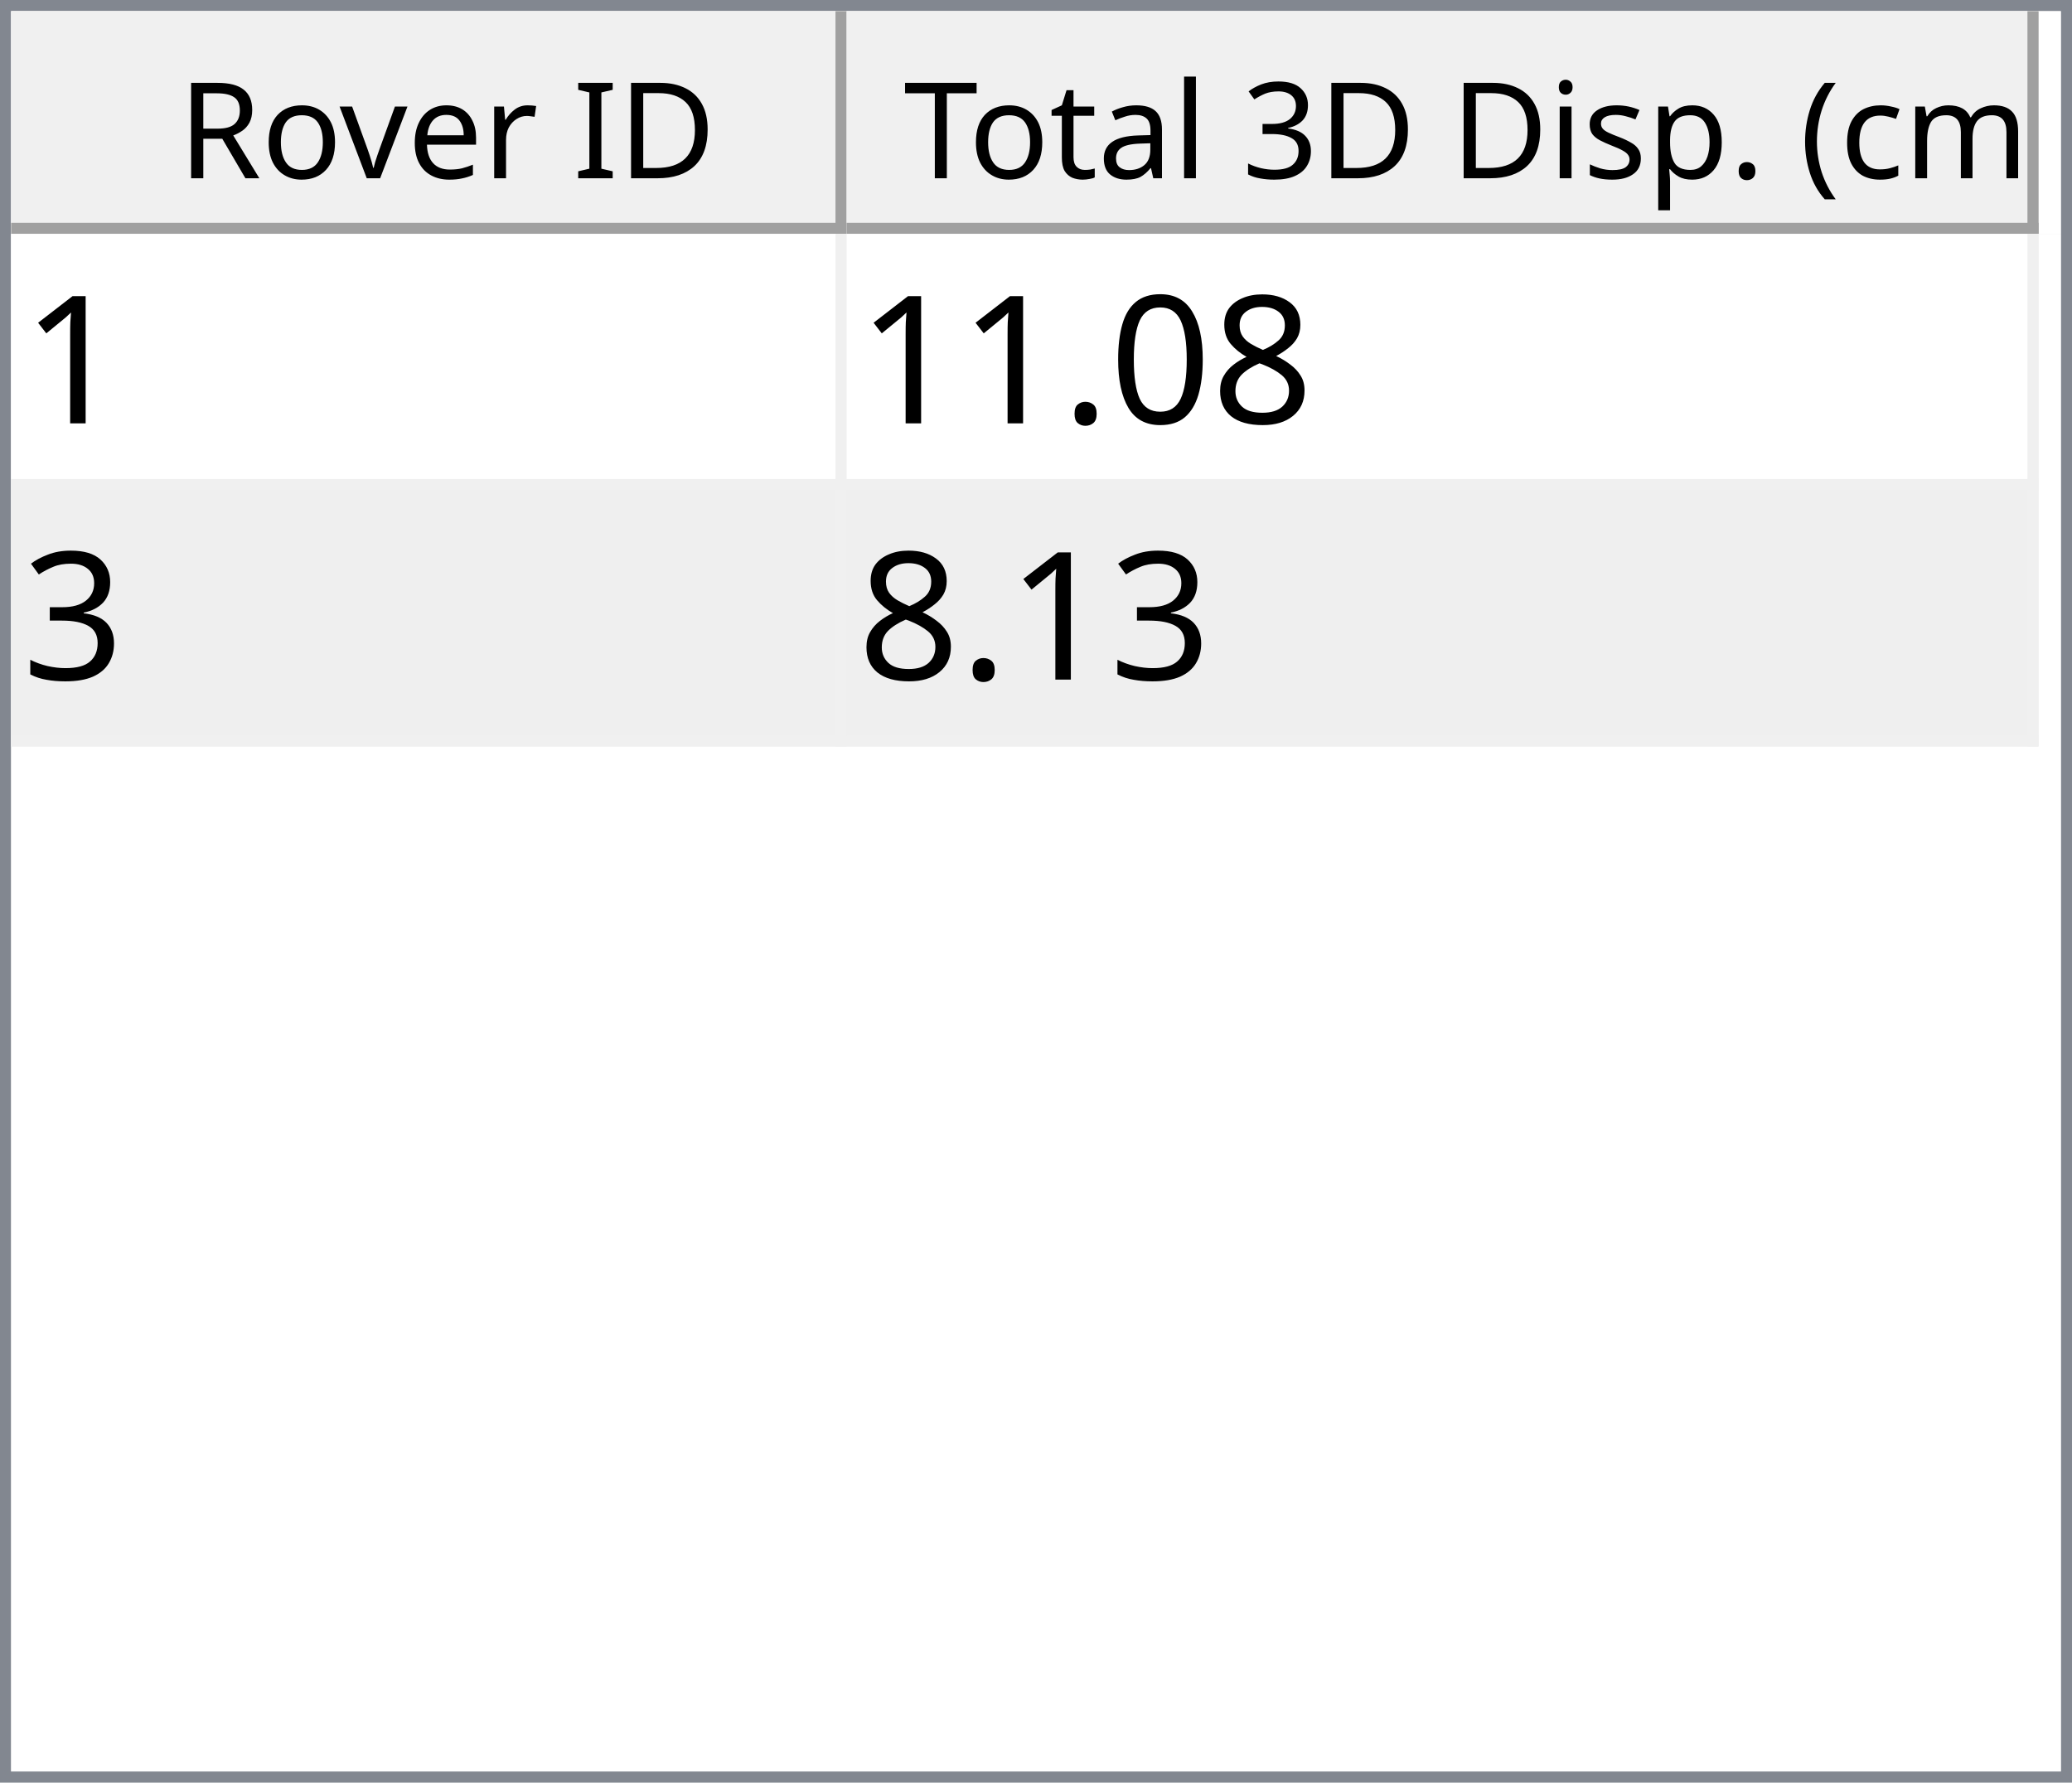
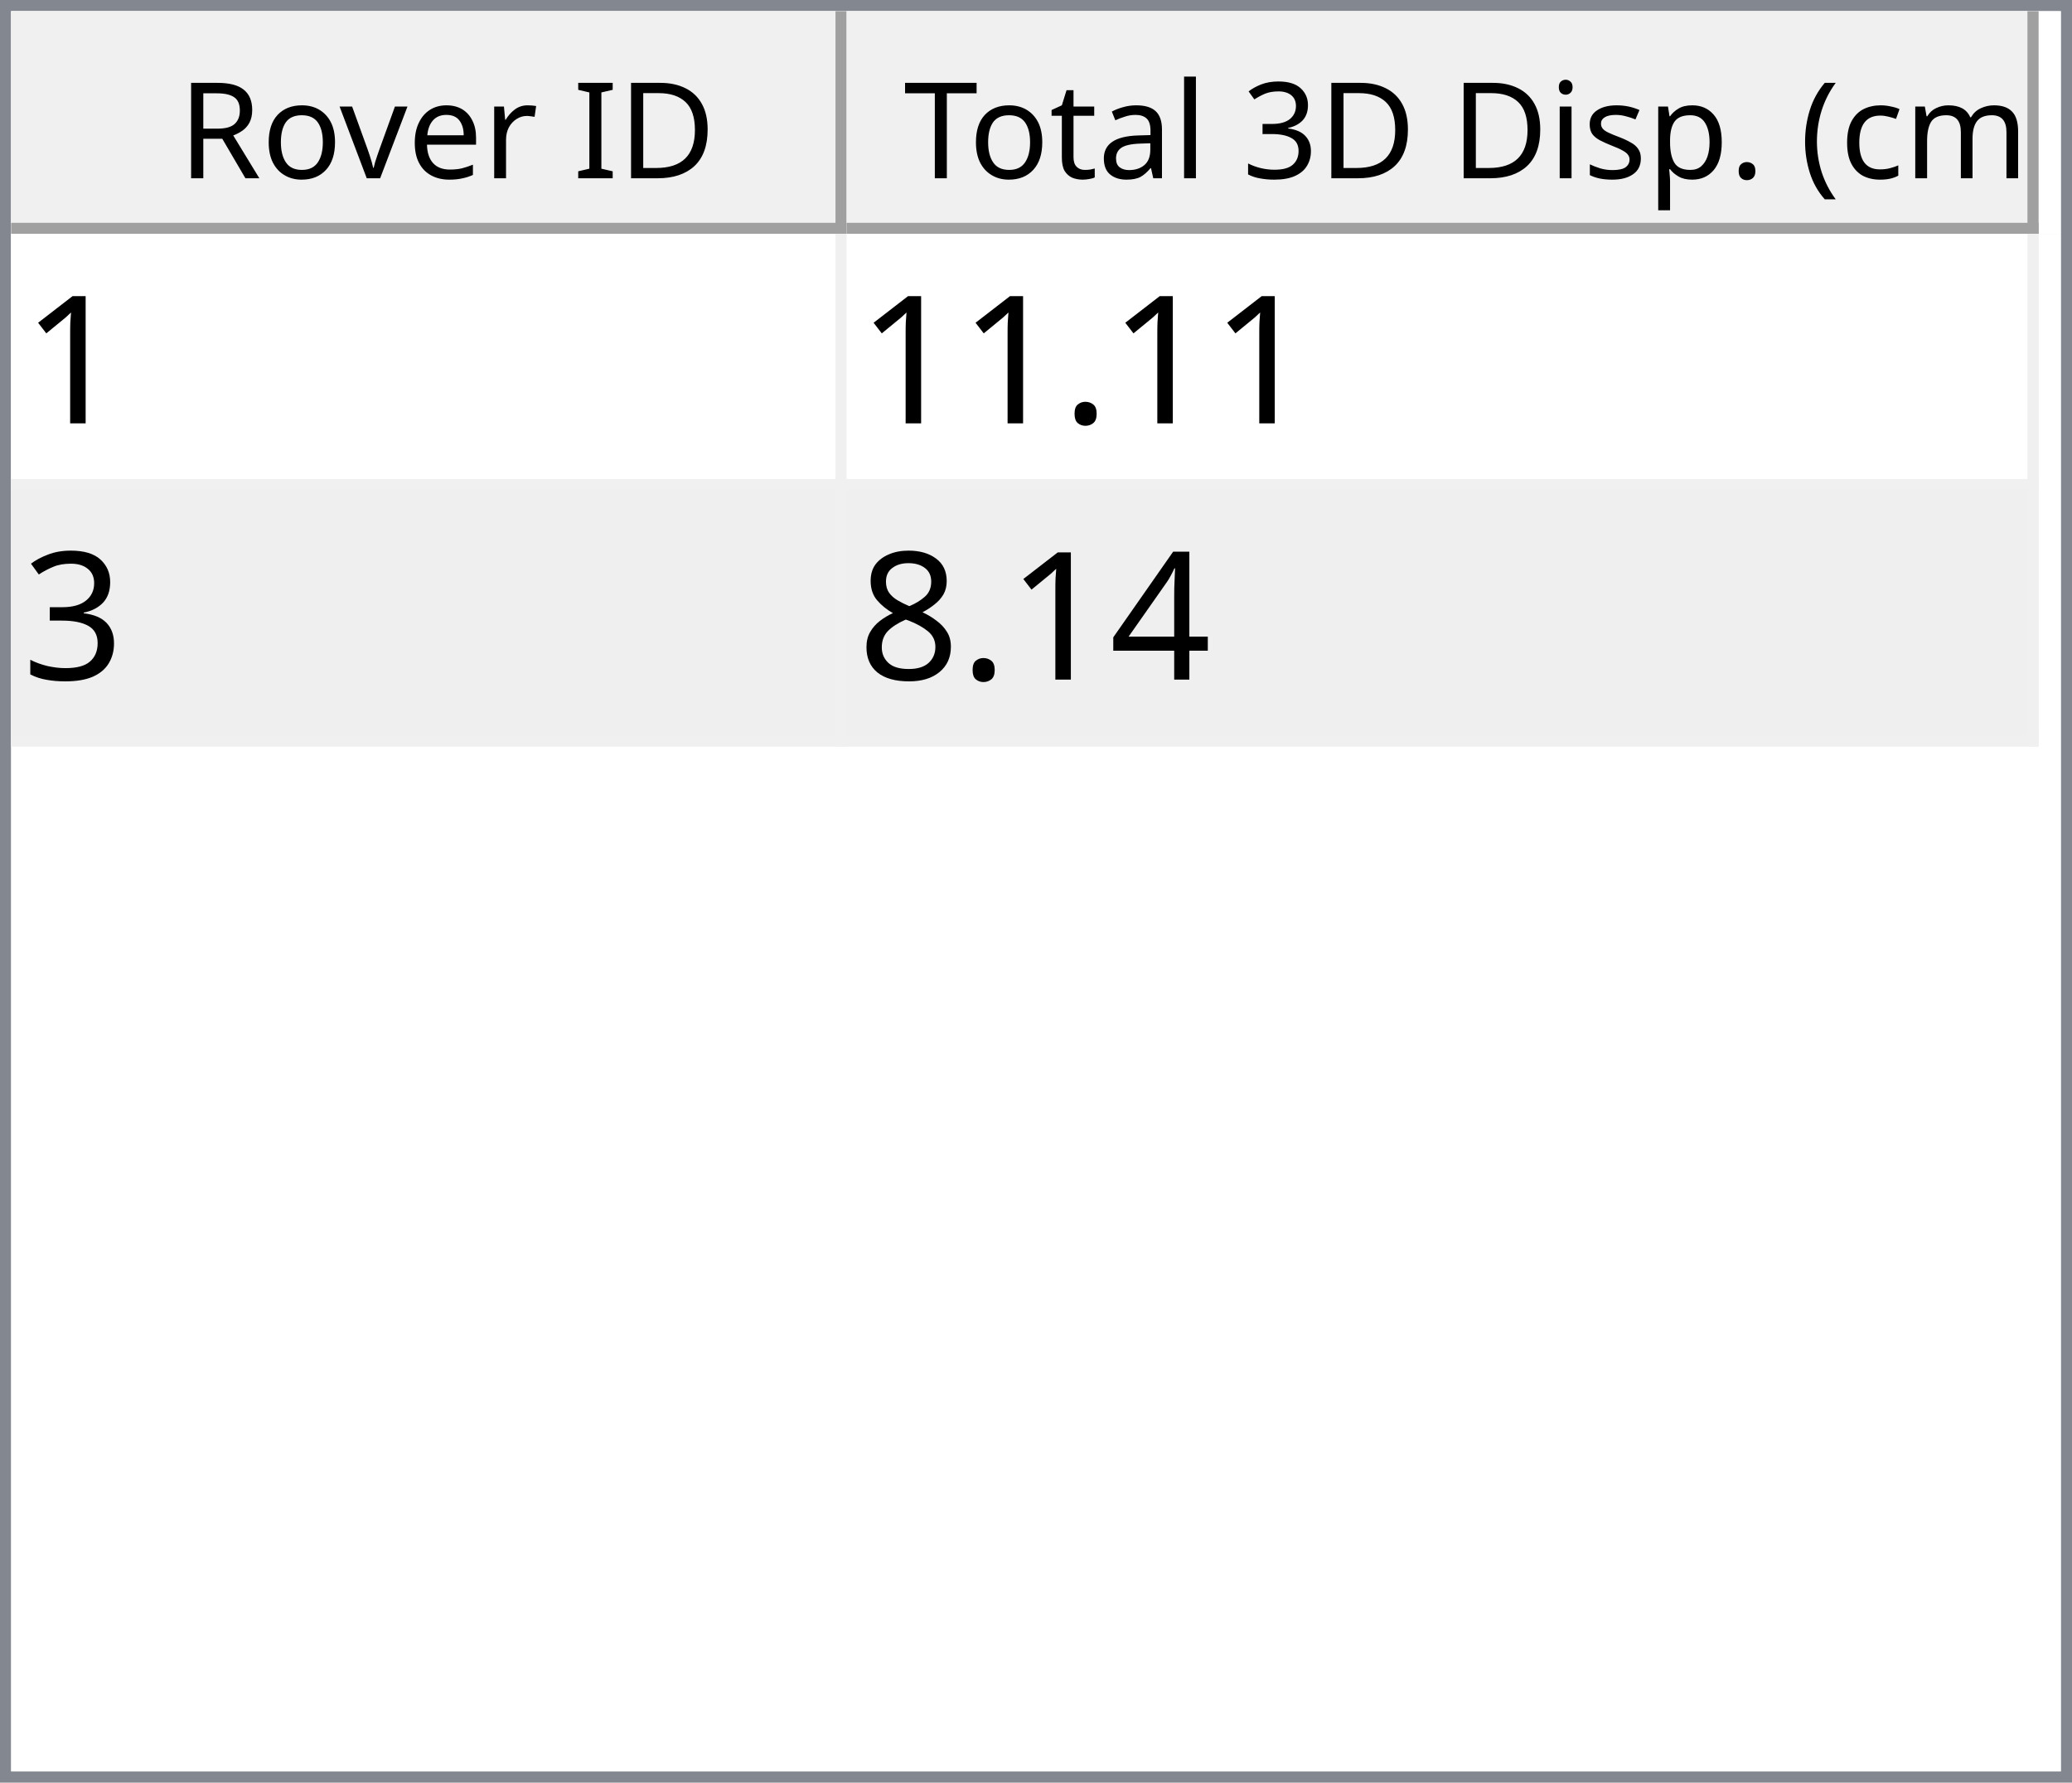
<svg xmlns="http://www.w3.org/2000/svg" style="fill-opacity:1; color-rendering:auto; color-interpolation:auto; text-rendering:auto; stroke:black; stroke-linecap:square; stroke-miterlimit:10; shape-rendering:auto; stroke-opacity:1; fill:black; stroke-dasharray:none; font-weight:normal; stroke-width:1; font-family:'Dialog'; font-style:normal; stroke-linejoin:miter; font-size:12px; stroke-dashoffset:0; image-rendering:auto;" width="186" height="160">
  <defs id="genericDefs" />
  <g>
    <defs id="defs1">
      <clipPath clipPathUnits="userSpaceOnUse" id="clipPath1">
        <path d="M0 0 L186 0 L186 160 L0 160 L0 0 Z" />
      </clipPath>
      <clipPath clipPathUnits="userSpaceOnUse" id="clipPath2">
        <path d="M0 0 L0 160 L186 160 L186 0 Z" />
      </clipPath>
      <clipPath clipPathUnits="userSpaceOnUse" id="clipPath3">
        <path d="M0 0 L0 20 L184 20 L184 0 Z" />
      </clipPath>
      <clipPath clipPathUnits="userSpaceOnUse" id="clipPath4">
        <path d="M0 0 L0 20 L75 20 L75 0 Z" />
      </clipPath>
      <clipPath clipPathUnits="userSpaceOnUse" id="clipPath5">
        <path d="M1 1 L1 19 L74 19 L74 1 Z" />
      </clipPath>
      <clipPath clipPathUnits="userSpaceOnUse" id="clipPath6">
        <path d="M0 0 L0 18 L73 18 L73 0 Z" />
      </clipPath>
      <clipPath clipPathUnits="userSpaceOnUse" id="clipPath7">
        <path d="M-0.5 -0.5 L-0.5 19.5 L74.5 19.5 L74.5 -0.5 Z" />
      </clipPath>
      <clipPath clipPathUnits="userSpaceOnUse" id="clipPath8">
        <path d="M0 0 L0 20 L107 20 L107 0 Z" />
      </clipPath>
      <clipPath clipPathUnits="userSpaceOnUse" id="clipPath9">
        <path d="M1 1 L1 19 L106 19 L106 1 Z" />
      </clipPath>
      <clipPath clipPathUnits="userSpaceOnUse" id="clipPath10">
        <path d="M0 0 L0 18 L105 18 L105 0 Z" />
      </clipPath>
      <clipPath clipPathUnits="userSpaceOnUse" id="clipPath11">
        <path d="M-0.5 -0.5 L-0.5 19.5 L106.5 19.5 L106.5 -0.5 Z" />
      </clipPath>
      <clipPath clipPathUnits="userSpaceOnUse" id="clipPath12">
        <path d="M0 0 L0 138 L184 138 L184 0 Z" />
      </clipPath>
      <clipPath clipPathUnits="userSpaceOnUse" id="clipPath13">
        <path d="M0 0 L0 46 L182 46 L182 0 Z" />
      </clipPath>
      <clipPath clipPathUnits="userSpaceOnUse" id="clipPath14">
        <path d="M-0.5 -0.5 L-0.5 45.5 L181.5 45.5 L181.5 -0.5 Z" />
      </clipPath>
      <clipPath clipPathUnits="userSpaceOnUse" id="clipPath15">
        <path d="M0 0 L0 22 L74 22 L74 0 Z" />
      </clipPath>
      <clipPath clipPathUnits="userSpaceOnUse" id="clipPath16">
        <path d="M0 0 L0 22 L106 22 L106 0 Z" />
      </clipPath>
      <font horiz-adv-x="64.551" id="font1">
        <font-face ascent="107.91" descent="25.098" units-per-em="100" style="font-style:normal; font-family:Segoe UI; font-weight:normal;" />
        <missing-glyph horiz-adv-x="64.551" d="M8.109 0 L8.109 68.266 L56.453 68.266 L56.453 0 L8.109 0 ZM15.328 7.234 L49.219 7.234 L49.219 61.031 L15.328 61.031 L15.328 7.234 Z" />
        <glyph unicode="D" horiz-adv-x="70.117" d="M9.188 0 L9.188 70.016 L28.516 70.016 Q65.531 70.016 65.531 35.891 Q65.531 19.672 55.25 9.836 Q44.969 0 27.734 0 L9.188 0 ZM17.391 62.594 L17.391 7.422 L27.828 7.422 Q41.609 7.422 49.273 14.797 Q56.938 22.172 56.938 35.688 Q56.938 62.594 28.328 62.594 L17.391 62.594 Z" />
        <glyph unicode="I" horiz-adv-x="26.611" d="M17.391 0 L9.188 0 L9.188 70.016 L17.391 70.016 L17.391 0 Z" />
        <glyph unicode=" " horiz-adv-x="27.393" d="" />
        <glyph unicode="r" horiz-adv-x="34.766" d="M34.188 41.891 Q32.078 43.5 28.125 43.5 Q23 43.5 19.555 38.672 Q16.109 33.844 16.109 25.484 L16.109 0 L8.109 0 L8.109 50 L16.109 50 L16.109 39.703 L16.312 39.703 Q18.016 44.969 21.531 47.922 Q25.047 50.875 29.391 50.875 Q32.516 50.875 34.188 50.203 L34.188 41.891 Z" />
        <glyph unicode="e" horiz-adv-x="52.295" d="M48.297 23 L12.984 23 Q13.188 14.656 17.484 10.109 Q21.781 5.562 29.297 5.562 Q37.75 5.562 44.828 11.141 L44.828 3.609 Q38.234 -1.172 27.391 -1.172 Q16.797 -1.172 10.742 5.641 Q4.688 12.453 4.688 24.812 Q4.688 36.469 11.305 43.82 Q17.922 51.172 27.734 51.172 Q37.547 51.172 42.922 44.828 Q48.297 38.484 48.297 27.203 L48.297 23 ZM40.094 29.781 Q40.047 36.719 36.75 40.578 Q33.453 44.438 27.594 44.438 Q21.922 44.438 17.969 40.383 Q14.016 36.328 13.094 29.781 L40.094 29.781 Z" />
        <glyph unicode="v" horiz-adv-x="47.9" d="M47.406 50 L27.484 0 L19.625 0 L0.688 50 L9.469 50 L22.172 13.672 Q23.578 9.672 23.922 6.688 L24.125 6.688 Q24.609 10.453 25.688 13.484 L38.969 50 L47.406 50 Z" />
        <glyph unicode="o" horiz-adv-x="58.594" d="M29 -1.172 Q17.922 -1.172 11.305 5.836 Q4.688 12.844 4.688 24.422 Q4.688 37.016 11.57 44.094 Q18.453 51.172 30.172 51.172 Q41.359 51.172 47.633 44.289 Q53.906 37.406 53.906 25.203 Q53.906 13.234 47.141 6.031 Q40.375 -1.172 29 -1.172 ZM29.594 44.438 Q21.875 44.438 17.383 39.188 Q12.891 33.938 12.891 24.703 Q12.891 15.828 17.43 10.695 Q21.969 5.562 29.594 5.562 Q37.359 5.562 41.531 10.594 Q45.703 15.625 45.703 24.906 Q45.703 34.281 41.531 39.359 Q37.359 44.438 29.594 44.438 Z" />
        <glyph unicode="R" horiz-adv-x="59.814" d="M59.375 0 L49.609 0 L37.891 19.625 Q36.281 22.359 34.766 24.289 Q33.25 26.219 31.664 27.438 Q30.078 28.656 28.25 29.219 Q26.422 29.781 24.125 29.781 L17.391 29.781 L17.391 0 L9.188 0 L9.188 70.016 L30.078 70.016 Q34.672 70.016 38.555 68.867 Q42.438 67.719 45.289 65.375 Q48.141 63.031 49.758 59.547 Q51.375 56.062 51.375 51.375 Q51.375 47.703 50.273 44.656 Q49.172 41.609 47.148 39.211 Q45.125 36.812 42.266 35.133 Q39.406 33.453 35.844 32.516 L35.844 32.328 Q37.594 31.547 38.891 30.547 Q40.188 29.547 41.359 28.18 Q42.531 26.812 43.68 25.078 Q44.828 23.344 46.234 21.047 L59.375 0 ZM17.391 62.594 L17.391 37.203 L28.516 37.203 Q31.594 37.203 34.203 38.133 Q36.812 39.062 38.719 40.797 Q40.625 42.531 41.703 45.047 Q42.781 47.562 42.781 50.688 Q42.781 56.297 39.141 59.445 Q35.5 62.594 28.609 62.594 L17.391 62.594 Z" />
        <glyph unicode=")" horiz-adv-x="30.176" d="M8.297 -15.922 L1.172 -15.922 Q16.406 2.344 16.406 26.812 Q16.406 51.469 1.078 70.016 L8.297 70.016 Q23.531 52.156 23.531 26.703 Q23.531 1.375 8.297 -15.922 Z" />
        <glyph unicode="m" horiz-adv-x="86.133" d="M79.109 0 L71.094 0 L71.094 28.719 Q71.094 37.016 68.531 40.727 Q65.969 44.438 59.906 44.438 Q54.781 44.438 51.195 39.75 Q47.609 35.062 47.609 28.516 L47.609 0 L39.594 0 L39.594 29.688 Q39.594 44.438 28.219 44.438 Q22.953 44.438 19.531 40.016 Q16.109 35.594 16.109 28.516 L16.109 0 L8.109 0 L8.109 50 L16.109 50 L16.109 42.094 L16.312 42.094 Q21.625 51.172 31.844 51.172 Q36.969 51.172 40.773 48.312 Q44.578 45.453 46 40.828 Q51.562 51.172 62.594 51.172 Q79.109 51.172 79.109 30.812 L79.109 0 Z" />
        <glyph unicode="c" horiz-adv-x="46.191" d="M42.188 2.297 Q36.422 -1.172 28.516 -1.172 Q17.828 -1.172 11.258 5.789 Q4.688 12.75 4.688 23.828 Q4.688 36.188 11.766 43.68 Q18.844 51.172 30.672 51.172 Q37.25 51.172 42.281 48.734 L42.281 40.531 Q36.719 44.438 30.375 44.438 Q22.703 44.438 17.797 38.945 Q12.891 33.453 12.891 24.516 Q12.891 15.719 17.508 10.641 Q22.125 5.562 29.891 5.562 Q36.422 5.562 42.188 9.906 L42.188 2.297 Z" />
        <glyph unicode="(" horiz-adv-x="30.176" d="M29.109 -15.922 L21.969 -15.922 Q6.844 1.375 6.844 26.703 Q6.844 52.156 21.969 70.016 L29.203 70.016 Q13.875 51.469 13.875 26.812 Q13.875 2.344 29.109 -15.922 Z" />
        <glyph unicode="." horiz-adv-x="21.68" d="M10.891 -1.078 Q8.641 -1.078 7.055 0.539 Q5.469 2.156 5.469 4.391 Q5.469 6.641 7.055 8.273 Q8.641 9.906 10.891 9.906 Q13.188 9.906 14.797 8.273 Q16.406 6.641 16.406 4.391 Q16.406 2.156 14.797 0.539 Q13.188 -1.078 10.891 -1.078 Z" />
        <glyph unicode="p" horiz-adv-x="58.789" d="M16.312 7.234 L16.109 7.234 L16.109 -23 L8.109 -23 L8.109 50 L16.109 50 L16.109 41.219 L16.312 41.219 Q22.219 51.172 33.594 51.172 Q43.266 51.172 48.688 44.461 Q54.109 37.75 54.109 26.469 Q54.109 13.922 48 6.375 Q41.891 -1.172 31.297 -1.172 Q21.578 -1.172 16.312 7.234 ZM16.109 27.391 L16.109 20.406 Q16.109 14.203 20.141 9.883 Q24.172 5.562 30.375 5.562 Q37.641 5.562 41.773 11.133 Q45.906 16.703 45.906 26.609 Q45.906 34.969 42.047 39.703 Q38.188 44.438 31.594 44.438 Q24.609 44.438 20.359 39.578 Q16.109 34.719 16.109 27.391 Z" />
        <glyph unicode="s" horiz-adv-x="42.432" d="M5.078 1.812 L5.078 10.406 Q11.625 5.562 19.484 5.562 Q30.031 5.562 30.031 12.594 Q30.031 14.594 29.125 15.992 Q28.219 17.391 26.68 18.461 Q25.141 19.531 23.07 20.383 Q21 21.234 18.609 22.172 Q15.281 23.484 12.766 24.828 Q10.25 26.172 8.57 27.859 Q6.891 29.547 6.031 31.695 Q5.172 33.844 5.172 36.719 Q5.172 40.234 6.789 42.945 Q8.406 45.656 11.086 47.484 Q13.766 49.312 17.211 50.242 Q20.656 51.172 24.312 51.172 Q30.812 51.172 35.938 48.922 L35.938 40.828 Q30.422 44.438 23.25 44.438 Q21 44.438 19.195 43.922 Q17.391 43.406 16.094 42.477 Q14.797 41.547 14.086 40.258 Q13.375 38.969 13.375 37.406 Q13.375 35.453 14.086 34.133 Q14.797 32.812 16.164 31.789 Q17.531 30.766 19.484 29.938 Q21.438 29.109 23.922 28.125 Q27.25 26.859 29.883 25.516 Q32.516 24.172 34.375 22.484 Q36.234 20.797 37.234 18.602 Q38.234 16.406 38.234 13.375 Q38.234 9.672 36.602 6.938 Q34.969 4.203 32.234 2.398 Q29.5 0.594 25.93 -0.289 Q22.359 -1.172 18.453 -1.172 Q10.75 -1.172 5.078 1.812 Z" />
        <glyph unicode="i" horiz-adv-x="24.219" d="M12.203 62.703 Q10.062 62.703 8.547 64.164 Q7.031 65.625 7.031 67.875 Q7.031 70.125 8.547 71.609 Q10.062 73.094 12.203 73.094 Q14.406 73.094 15.945 71.609 Q17.484 70.125 17.484 67.875 Q17.484 65.719 15.945 64.211 Q14.406 62.703 12.203 62.703 ZM16.109 0 L8.109 0 L8.109 50 L16.109 50 L16.109 0 Z" />
        <glyph unicode="3" horiz-adv-x="53.906" d="M46.531 19.828 Q46.531 15.094 44.75 11.211 Q42.969 7.328 39.719 4.57 Q36.469 1.812 31.93 0.297 Q27.391 -1.219 21.922 -1.219 Q11.922 -1.219 6 2.594 L6 11.188 Q13.094 5.609 22.219 5.609 Q25.875 5.609 28.828 6.539 Q31.781 7.469 33.906 9.227 Q36.031 10.984 37.18 13.477 Q38.328 15.969 38.328 19.094 Q38.328 32.812 18.797 32.812 L12.984 32.812 L12.984 39.594 L18.5 39.594 Q35.797 39.594 35.797 52.484 Q35.797 64.406 22.609 64.406 Q15.188 64.406 8.688 59.422 L8.688 67.188 Q15.375 71.188 24.609 71.188 Q29 71.188 32.57 69.969 Q36.141 68.75 38.68 66.555 Q41.219 64.359 42.609 61.281 Q44 58.203 44 54.5 Q44 40.672 30.031 36.719 L30.031 36.531 Q33.594 36.141 36.625 34.797 Q39.656 33.453 41.852 31.305 Q44.047 29.156 45.289 26.25 Q46.531 23.344 46.531 19.828 Z" />
        <glyph unicode="l" horiz-adv-x="24.219" d="M16.109 0 L8.109 0 L8.109 74.031 L16.109 74.031 L16.109 0 Z" />
        <glyph unicode="a" horiz-adv-x="50.879" d="M43.891 0 L35.891 0 L35.891 7.812 L35.688 7.812 Q30.469 -1.172 20.312 -1.172 Q12.844 -1.172 8.617 2.781 Q4.391 6.734 4.391 13.281 Q4.391 27.297 20.906 29.594 L35.891 31.688 Q35.891 44.438 25.594 44.438 Q16.547 44.438 9.281 38.281 L9.281 46.484 Q16.656 51.172 26.266 51.172 Q43.891 51.172 43.891 32.516 L43.891 0 ZM35.891 25.297 L23.828 23.641 Q18.266 22.859 15.43 20.875 Q12.594 18.891 12.594 13.875 Q12.594 10.203 15.211 7.883 Q17.828 5.562 22.172 5.562 Q28.125 5.562 32.008 9.742 Q35.891 13.922 35.891 20.312 L35.891 25.297 Z" />
        <glyph unicode="t" horiz-adv-x="33.887" d="M31.297 0.484 Q28.469 -1.078 23.828 -1.078 Q10.688 -1.078 10.688 13.578 L10.688 43.172 L2.094 43.172 L2.094 50 L10.688 50 L10.688 62.203 L18.703 64.797 L18.703 50 L31.297 50 L31.297 43.172 L18.703 43.172 L18.703 14.984 Q18.703 9.969 20.414 7.82 Q22.125 5.672 26.078 5.672 Q29.109 5.672 31.297 7.328 L31.297 0.484 Z" />
        <glyph unicode="T" horiz-adv-x="52.393" d="M50.594 62.594 L30.375 62.594 L30.375 0 L22.172 0 L22.172 62.594 L2 62.594 L2 70.016 L50.594 70.016 L50.594 62.594 Z" />
      </font>
      <font horiz-adv-x="75.0" id="font2">
        <font-face ascent="100.537" descent="21.973" units-per-em="100" style="font-style:normal; font-family:sans-serif; font-weight:normal;" />
        <missing-glyph horiz-adv-x="75.0" d="M12.5 0 L12.5 62.5 L62.5 62.5 L62.5 0 L12.5 0 ZM14.062 1.562 L60.938 1.562 L60.938 60.938 L14.062 60.938 L14.062 1.562 Z" />
        <glyph unicode="1" horiz-adv-x="55.615" d="M37.25 0 L28.469 0 L28.469 56 Q25.297 52.984 20.141 49.953 Q14.984 46.922 10.891 45.406 L10.891 53.906 Q18.266 57.375 23.781 62.305 Q29.297 67.234 31.594 71.875 L37.25 71.875 L37.25 0 Z" />
-         <glyph unicode="8" horiz-adv-x="55.615" d="M17.672 38.812 Q12.203 40.828 9.57 44.539 Q6.938 48.25 6.938 53.422 Q6.938 61.234 12.555 66.555 Q18.172 71.875 27.484 71.875 Q36.859 71.875 42.578 66.43 Q48.297 60.984 48.297 53.172 Q48.297 48.188 45.68 44.508 Q43.062 40.828 37.75 38.812 Q44.344 36.672 47.781 31.883 Q51.219 27.094 51.219 20.453 Q51.219 11.281 44.727 5.031 Q38.234 -1.219 27.641 -1.219 Q17.047 -1.219 10.547 5.055 Q4.047 11.328 4.047 20.703 Q4.047 27.688 7.594 32.398 Q11.141 37.109 17.672 38.812 ZM15.922 53.719 Q15.922 48.641 19.195 45.414 Q22.469 42.188 27.688 42.188 Q32.766 42.188 36.016 45.383 Q39.266 48.578 39.266 53.219 Q39.266 58.062 35.914 61.359 Q32.562 64.656 27.594 64.656 Q22.562 64.656 19.242 61.43 Q15.922 58.203 15.922 53.719 ZM13.094 20.656 Q13.094 16.891 14.875 13.375 Q16.656 9.859 20.172 7.93 Q23.688 6 27.734 6 Q34.031 6 38.133 10.055 Q42.234 14.109 42.234 20.359 Q42.234 26.703 38.016 30.859 Q33.797 35.016 27.438 35.016 Q21.234 35.016 17.164 30.914 Q13.094 26.812 13.094 20.656 Z" />
-         <glyph unicode="0" horiz-adv-x="55.615" d="M4.156 35.297 Q4.156 48 6.766 55.742 Q9.375 63.484 14.523 67.68 Q19.672 71.875 27.484 71.875 Q33.25 71.875 37.594 69.555 Q41.938 67.234 44.773 62.867 Q47.609 58.5 49.219 52.227 Q50.828 45.953 50.828 35.297 Q50.828 22.703 48.242 14.969 Q45.656 7.234 40.508 3.008 Q35.359 -1.219 27.484 -1.219 Q17.141 -1.219 11.234 6.203 Q4.156 15.141 4.156 35.297 ZM13.188 35.297 Q13.188 17.672 17.312 11.836 Q21.438 6 27.484 6 Q33.547 6 37.672 11.859 Q41.797 17.719 41.797 35.297 Q41.797 52.984 37.672 58.789 Q33.547 64.594 27.391 64.594 Q21.344 64.594 17.719 59.469 Q13.188 52.938 13.188 35.297 Z" />
        <glyph unicode="." horiz-adv-x="27.783" d="M9.078 0 L9.078 10.016 L19.094 10.016 L19.094 0 L9.078 0 Z" />
        <glyph unicode="3" horiz-adv-x="55.615" d="M4.203 18.891 L12.984 20.062 Q14.5 12.594 18.141 9.297 Q21.781 6 27 6 Q33.203 6 37.477 10.297 Q41.75 14.594 41.75 20.953 Q41.75 27 37.797 30.93 Q33.844 34.859 27.734 34.859 Q25.25 34.859 21.531 33.891 L22.516 41.609 Q23.391 41.5 23.922 41.5 Q29.547 41.5 34.039 44.43 Q38.531 47.359 38.531 53.469 Q38.531 58.297 35.258 61.477 Q31.984 64.656 26.812 64.656 Q21.688 64.656 18.266 61.43 Q14.844 58.203 13.875 51.766 L5.078 53.328 Q6.688 62.156 12.398 67.016 Q18.109 71.875 26.609 71.875 Q32.469 71.875 37.398 69.359 Q42.328 66.844 44.945 62.5 Q47.562 58.156 47.562 53.266 Q47.562 48.641 45.07 44.828 Q42.578 41.016 37.703 38.766 Q44.047 37.312 47.562 32.695 Q51.078 28.078 51.078 21.141 Q51.078 11.766 44.242 5.25 Q37.406 -1.266 26.953 -1.266 Q17.531 -1.266 11.305 4.352 Q5.078 9.969 4.203 18.891 Z" />
+         <glyph unicode="4" horiz-adv-x="55.615" d="M32.328 0 L32.328 17.141 L1.266 17.141 L1.266 25.203 L33.938 71.578 L41.109 71.578 L41.109 25.203 L50.781 25.203 L50.781 17.141 L41.109 17.141 L41.109 0 L32.328 0 ZM32.328 25.203 L32.328 57.469 L9.906 25.203 L32.328 25.203 Z" />
+         <glyph unicode="8" horiz-adv-x="55.615" d="M17.672 38.812 Q12.203 40.828 9.57 44.539 Q6.938 48.25 6.938 53.422 Q6.938 61.234 12.555 66.555 Q18.172 71.875 27.484 71.875 Q36.859 71.875 42.578 66.43 Q48.297 60.984 48.297 53.172 Q48.297 48.188 45.68 44.508 Q43.062 40.828 37.75 38.812 Q44.344 36.672 47.781 31.883 Q51.219 27.094 51.219 20.453 Q51.219 11.281 44.727 5.031 Q38.234 -1.219 27.641 -1.219 Q17.047 -1.219 10.547 5.055 Q4.047 11.328 4.047 20.703 Q4.047 27.688 7.594 32.398 Q11.141 37.109 17.672 38.812 ZM15.922 53.719 Q15.922 48.641 19.195 45.414 Q22.469 42.188 27.688 42.188 Q32.766 42.188 36.016 45.383 Q39.266 48.578 39.266 53.219 Q39.266 58.062 35.914 61.359 Q32.562 64.656 27.594 64.656 Q22.562 64.656 19.242 61.43 Q15.922 58.203 15.922 53.719 ZM13.094 20.656 Q13.094 16.891 14.875 13.375 Q16.656 9.859 20.172 7.93 Q23.688 6 27.734 6 Q34.031 6 38.133 10.055 Q42.234 14.109 42.234 20.359 Q42.234 26.703 38.016 30.859 Q33.797 35.016 27.438 35.016 Q21.234 35.016 17.164 30.914 Q13.094 26.812 13.094 20.656 Z" />
      </font>
    </defs>
    <g style="fill:white; stroke:white;">
      <rect x="0" y="0" width="186" style="clip-path:url(#clipPath1); stroke:none;" height="160" />
    </g>
    <g style="fill:white; text-rendering:optimizeSpeed; color-rendering:optimizeSpeed; image-rendering:optimizeSpeed; shape-rendering:crispEdges; stroke:white; color-interpolation:sRGB;">
      <rect x="0" width="186" height="160" y="0" style="stroke:none;" />
      <path style="stroke:none;" d="M0 160 L186 160 L186 0 L0 0 Z" />
    </g>
    <g style="fill:rgb(240,240,240); font-family:'Segoe UI'; stroke:rgb(240,240,240);">
      <rect x="0" y="0" width="186" style="clip-path:url(#clipPath2); stroke:none;" height="160" />
    </g>
    <g style="fill:rgb(130,135,144); font-family:'Segoe UI'; stroke:rgb(130,135,144);">
      <path d="M0 0 L186 0 L186 160 L0 160 L0 0 ZM1 1 L185 1 L185 159 L1 159 L1 1 Z" style="fill-rule:evenodd; clip-path:url(#clipPath2); stroke:none;" />
    </g>
    <g style="fill:white; font-family:'Segoe UI'; stroke:white;" transform="translate(1,1)">
      <rect x="0" y="0" width="184" style="clip-path:url(#clipPath3); stroke:none;" height="20" />
    </g>
    <g style="fill:rgb(240,240,240); font-family:'Segoe UI'; stroke:rgb(240,240,240);" transform="translate(1,1)">
      <rect x="0" y="0" width="75" style="clip-path:url(#clipPath4); stroke:none;" height="20" />
    </g>
    <g style="font-family:'Segoe UI';" transform="translate(2,2)">
      <text x="14" xml:space="preserve" y="14" style="clip-path:url(#clipPath6); stroke:none;">Rover ID</text>
    </g>
    <g style="fill:rgb(160,160,160); font-family:'Segoe UI'; stroke:rgb(160,160,160); stroke-linejoin:bevel;" transform="translate(1.5,1.5)">
      <line x1="74" x2="74" y1="0" style="fill:none; clip-path:url(#clipPath7);" y2="19" />
    </g>
    <g style="fill:rgb(160,160,160); font-family:'Segoe UI'; stroke:rgb(160,160,160); stroke-linejoin:bevel;" transform="matrix(1,0,0,1,1,1) translate(0.5,0.5)">
      <line x1="0" x2="74" y1="19" style="fill:none; clip-path:url(#clipPath7);" y2="19" />
    </g>
    <g style="fill:rgb(240,240,240); font-family:'Segoe UI'; stroke:rgb(240,240,240);" transform="translate(76,1)">
      <rect x="0" y="0" width="107" style="clip-path:url(#clipPath8); stroke:none;" height="20" />
    </g>
    <g style="font-family:'Segoe UI';" transform="translate(77,2)">
      <text x="1" xml:space="preserve" y="14" style="clip-path:url(#clipPath10); stroke:none;"> Total 3D Disp. (cm)</text>
    </g>
    <g style="fill:rgb(160,160,160); font-family:'Segoe UI'; stroke:rgb(160,160,160); stroke-linejoin:bevel;" transform="translate(76.5,1.5)">
      <line x1="106" x2="106" y1="0" style="fill:none; clip-path:url(#clipPath11);" y2="19" />
    </g>
    <g style="fill:rgb(160,160,160); font-family:'Segoe UI'; stroke:rgb(160,160,160); stroke-linejoin:bevel;" transform="matrix(1,0,0,1,76,1) translate(0.5,0.5)">
      <line x1="0" x2="106" y1="19" style="fill:none; clip-path:url(#clipPath11);" y2="19" />
    </g>
    <g style="fill:white; font-family:'Segoe UI'; stroke:white;" transform="translate(1,21)">
      <rect x="0" y="0" width="184" style="clip-path:url(#clipPath12); stroke:none;" height="138" />
    </g>
    <g style="fill:rgb(240,240,240); font-size:16px; font-family:sans-serif; stroke:rgb(240,240,240);" transform="translate(1,21)">
      <rect x="0" y="0" width="182" style="clip-path:url(#clipPath13); stroke:none;" height="46" />
      <line transform="translate(0.5,0.5)" x1="0" x2="181" y1="22" style="clip-path:url(#clipPath14); fill:none; stroke-linejoin:bevel;" y2="22" />
    </g>
    <g transform="matrix(1,0,0,1,1,21) translate(0.5,0.5)" style="fill:rgb(240,240,240); font-size:16px; font-family:sans-serif; stroke:rgb(240,240,240); stroke-linejoin:bevel;">
      <line x1="0" x2="181" y1="45" style="fill:none; clip-path:url(#clipPath14);" y2="45" />
    </g>
    <g transform="matrix(1,0,0,1,1,21) translate(0.5,0.5)" style="fill:rgb(240,240,240); font-size:16px; font-family:sans-serif; stroke:rgb(240,240,240); stroke-linejoin:bevel;">
      <line x1="74" x2="74" y1="0" style="fill:none; clip-path:url(#clipPath14);" y2="45" />
    </g>
    <g transform="matrix(1,0,0,1,1,21) translate(0.5,0.5)" style="fill:rgb(240,240,240); font-size:16px; font-family:sans-serif; stroke:rgb(240,240,240); stroke-linejoin:bevel;">
      <line x1="181" x2="181" y1="0" style="fill:none; clip-path:url(#clipPath14);" y2="45" />
    </g>
    <g style="fill:white; font-size:16px; font-family:sans-serif; stroke:white;" transform="matrix(1,0,0,1,1,21)">
      <rect x="0" y="0" width="74" style="clip-path:url(#clipPath15); stroke:none;" height="22" />
      <text x="1" y="17" style="fill:black; clip-path:url(#clipPath15); stroke:none;" xml:space="preserve">1</text>
    </g>
    <g style="fill:white; font-size:16px; font-family:sans-serif; stroke:white;" transform="matrix(1,0,0,1,1,21) translate(75,0)">
      <rect x="0" y="0" width="106" style="clip-path:url(#clipPath16); stroke:none;" height="22" />
-       <text x="1" y="17" style="fill:black; clip-path:url(#clipPath16); stroke:none;" xml:space="preserve">11.08</text>
+       <text x="1" y="17" style="fill:black; clip-path:url(#clipPath16); stroke:none;" xml:space="preserve">11.11</text>
    </g>
    <g style="fill:rgb(239,239,239); font-size:16px; font-family:sans-serif; stroke:rgb(239,239,239);" transform="matrix(1,0,0,1,1,21) translate(0,23)">
      <rect x="0" y="0" width="74" style="clip-path:url(#clipPath15); stroke:none;" height="22" />
      <text x="1" y="17" style="fill:black; clip-path:url(#clipPath15); stroke:none;" xml:space="preserve">3</text>
    </g>
    <g style="fill:rgb(239,239,239); font-size:16px; font-family:sans-serif; stroke:rgb(239,239,239);" transform="matrix(1,0,0,1,1,21) translate(75,23)">
      <rect x="0" y="0" width="106" style="clip-path:url(#clipPath16); stroke:none;" height="22" />
-       <text x="1" y="17" style="fill:black; clip-path:url(#clipPath16); stroke:none;" xml:space="preserve">8.13</text>
+       <text x="1" y="17" style="fill:black; clip-path:url(#clipPath16); stroke:none;" xml:space="preserve">8.14</text>
    </g>
  </g>
</svg>
